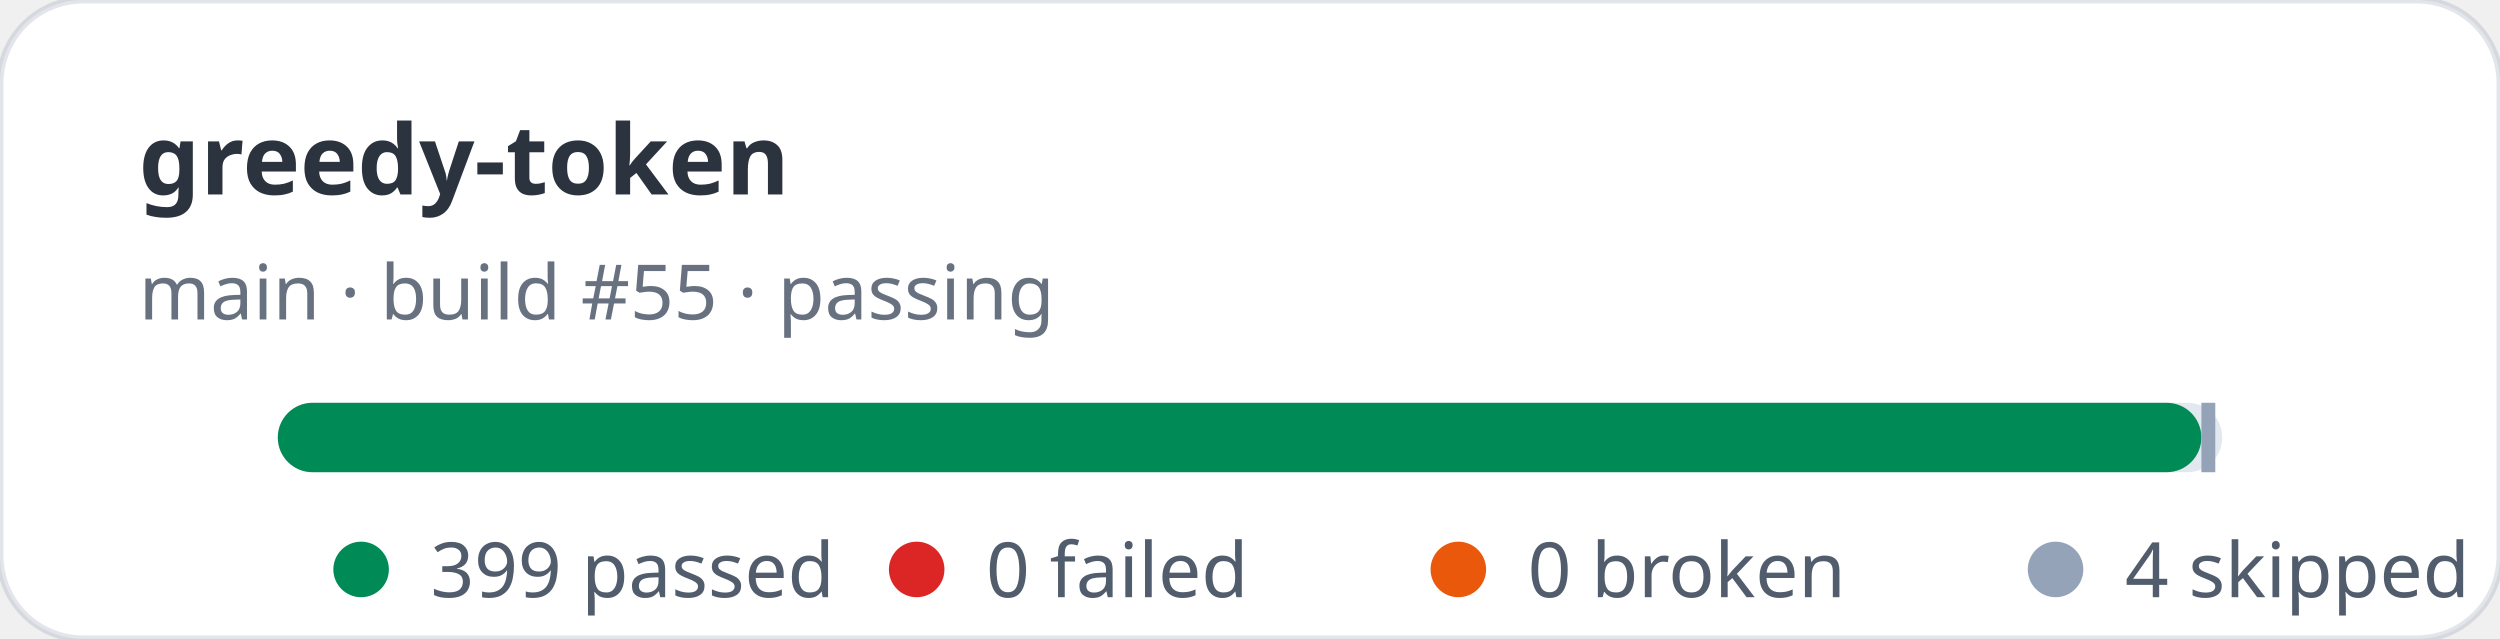
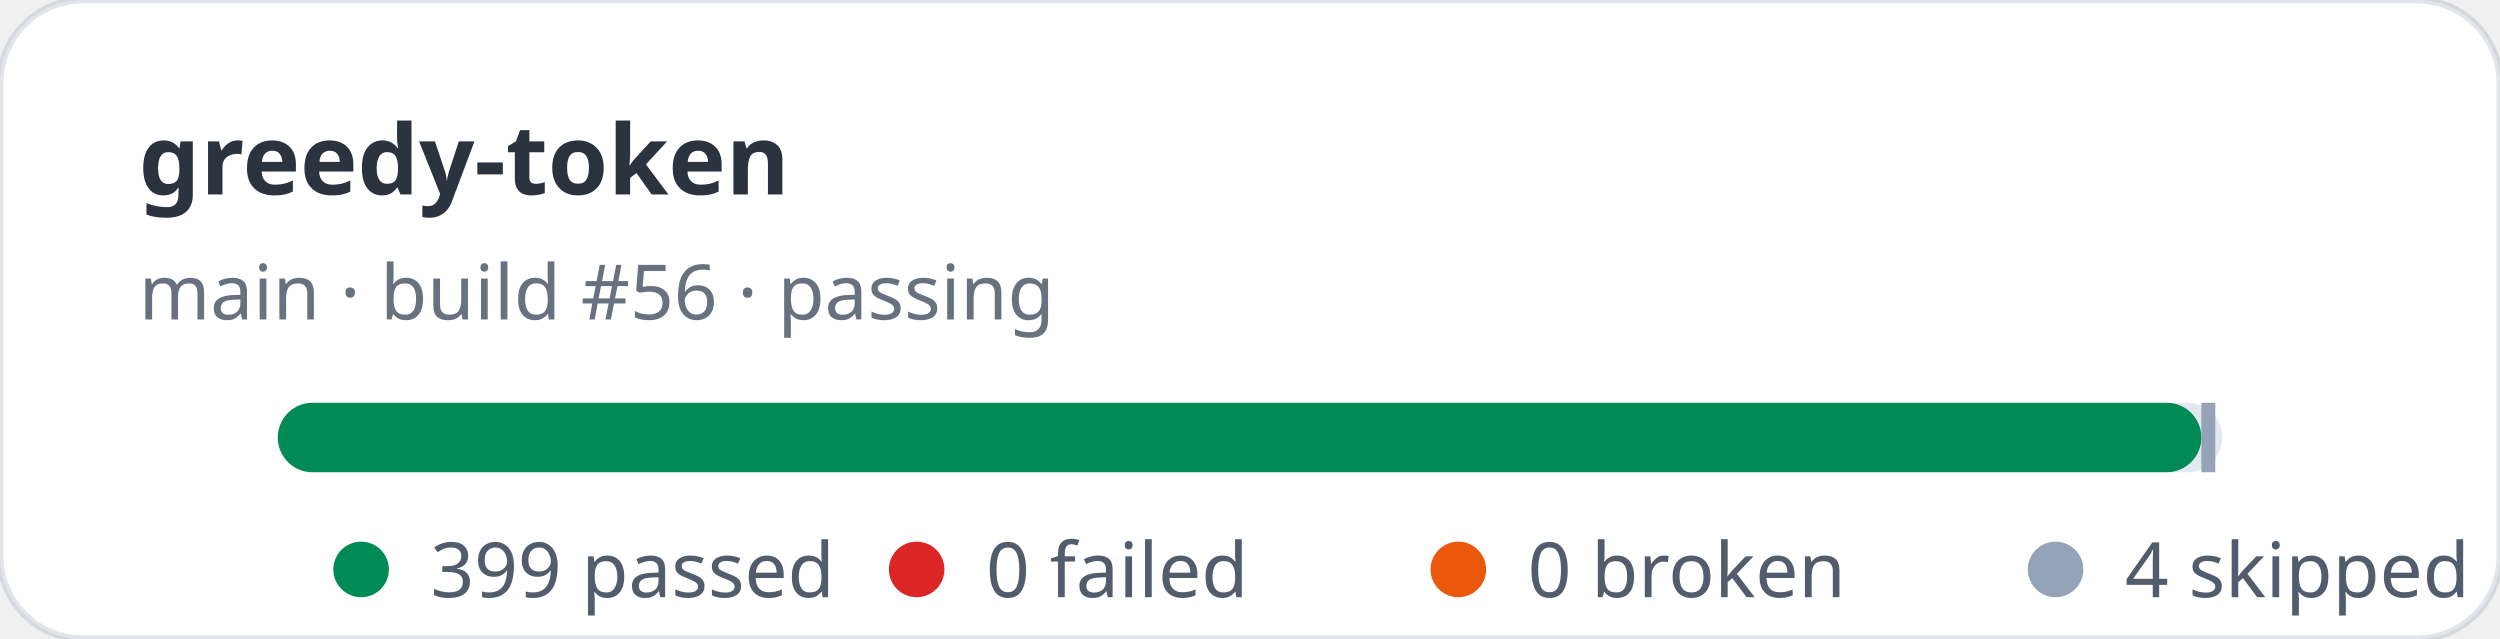
<svg xmlns="http://www.w3.org/2000/svg" width="360" height="92" viewBox="0 0 360 92" role="img" aria-label="greedy-token stats: 399 passed, 0 failed">
  <rect width="360" height="92" rx="12" fill="#ffffff" stroke="rgba(11,48,86,0.12)" />
  <text x="20" y="28" fill="rgba(1,10,24,0.83)" font-family="ui-sans-serif,system-ui,sans-serif" font-size="14" font-weight="700">greedy-token</text>
-   <text x="20" y="46" fill="rgba(2,19,44,0.6)" font-family="ui-sans-serif,system-ui,sans-serif" font-size="11">main · build #55 · passing</text>
+   <text x="20" y="46" fill="rgba(2,19,44,0.6)" font-family="ui-sans-serif,system-ui,sans-serif" font-size="11">main · build #56 · passing</text>
  <rect x="40" y="58" width="280" height="10" rx="5" fill="#e2e8f0" />
  <rect x="40" y="58" width="277" height="10" rx="5" fill="#008a56" />
  <rect x="317" y="58" width="2" height="10" fill="#94a3b8" />
  <g font-family="ui-sans-serif,system-ui,sans-serif" font-size="11" fill="rgba(1,18,40,0.68)">
    <circle cx="52" cy="82" r="4" fill="#008a56" />
    <text x="62" y="86">399 passed</text>
    <circle cx="132" cy="82" r="4" fill="#dc2626" />
    <text x="142" y="86">0 failed</text>
    <circle cx="210" cy="82" r="4" fill="#ea580c" />
    <text x="220" y="86">0 broken</text>
    <circle cx="296" cy="82" r="4" fill="#94a3b8" />
    <text x="306" y="86">4 skipped</text>
  </g>
</svg>
